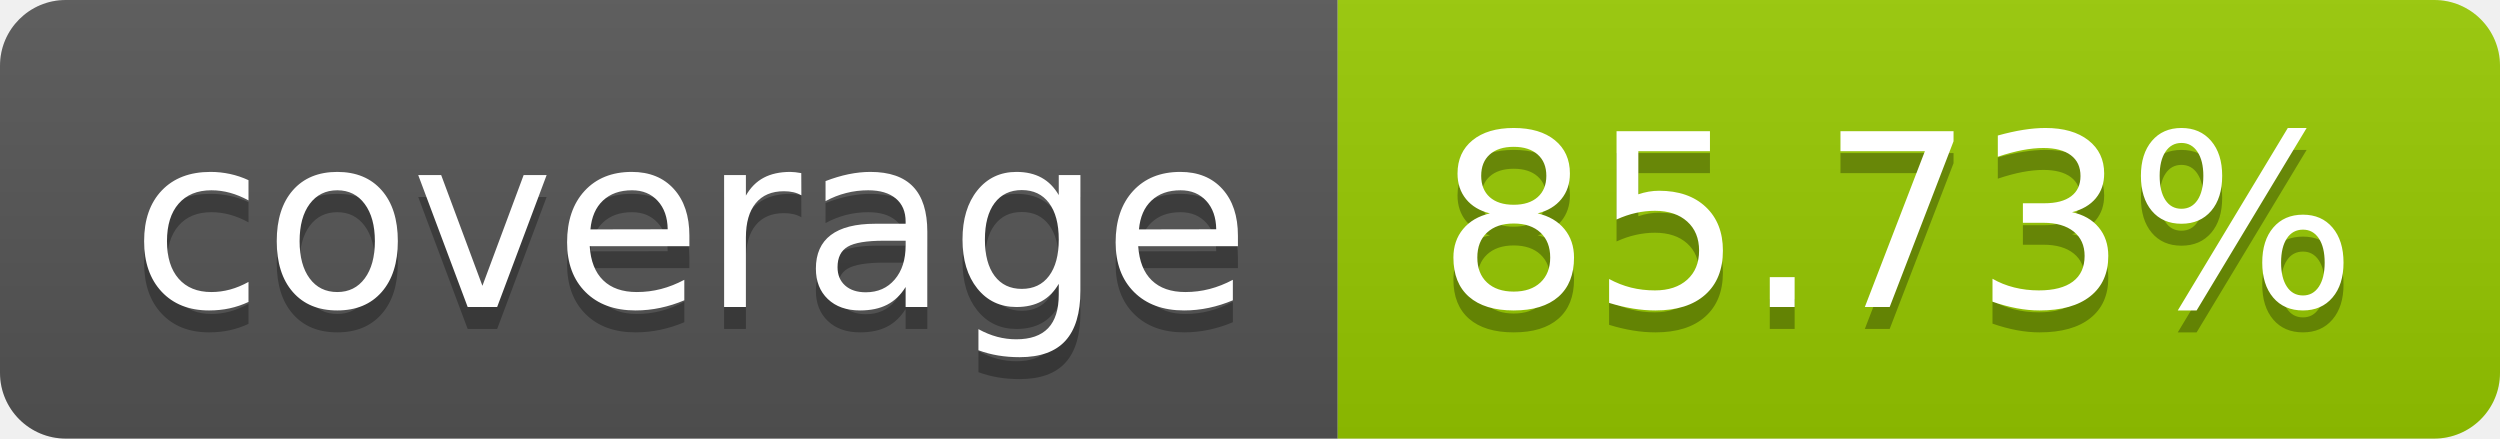
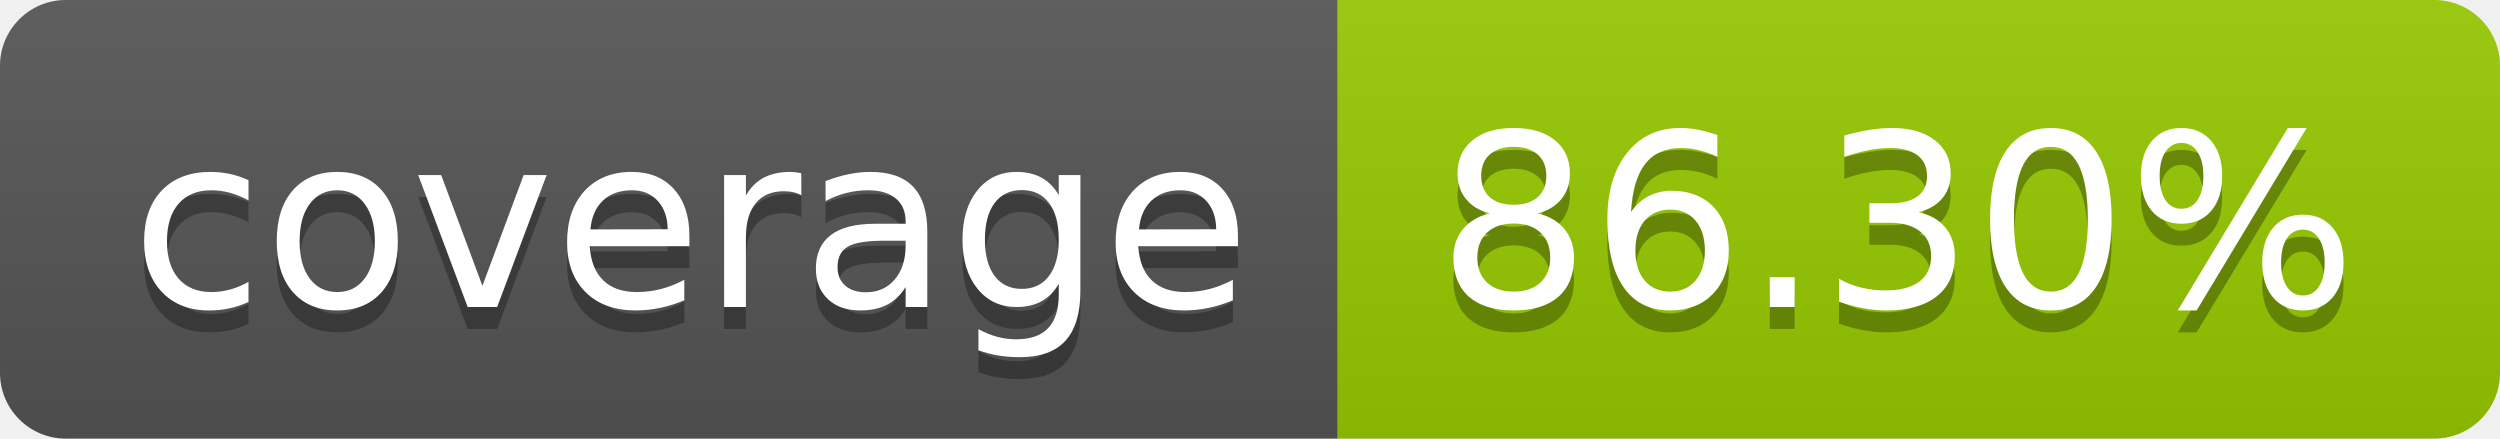
- <svg xmlns="http://www.w3.org/2000/svg" width="114" height="20" role="img" aria-label="coverage: 85.73%">
+ <svg xmlns="http://www.w3.org/2000/svg" width="114" height="20" role="img" aria-label="coverage: 86.30%">
  <linearGradient id="s" x2="0" y2="100%">
    <stop offset="0" stop-color="#bbb" stop-opacity=".1" />
    <stop offset="1" stop-opacity=".1" />
  </linearGradient>
  <clipPath id="r">
    <rect width="114" height="20" rx="3" fill="#fff" />
  </clipPath>
  <g clip-path="url(#r)">
    <rect width="61" height="20" fill="#555" />
    <rect x="61" width="53" height="20" fill="#97ca00" />
    <rect width="114" height="20" fill="url(#s)" />
  </g>
  <g fill="#fff" text-anchor="middle" font-family="Verdana,Geneva,DejaVu Sans,sans-serif" text-rendering="geometricPrecision" font-size="110">
    <text aria-hidden="true" x="315" y="150" fill="#010101" fill-opacity=".3" transform="scale(.1)" textLength="510">coverage</text>
    <text x="315" y="140" transform="scale(.1)" fill="#fff" textLength="510">coverage</text>
-     <text aria-hidden="true" x="865" y="150" fill="#010101" fill-opacity=".3" transform="scale(.1)" textLength="430">85.73%</text>
-     <text x="865" y="140" transform="scale(.1)" fill="#fff" textLength="430">85.73%</text>
+     <text aria-hidden="true" x="865" y="150" fill="#010101" fill-opacity=".3" transform="scale(.1)" textLength="430">86.30%</text>
+     <text x="865" y="140" transform="scale(.1)" fill="#fff" textLength="430">86.30%</text>
  </g>
</svg>
